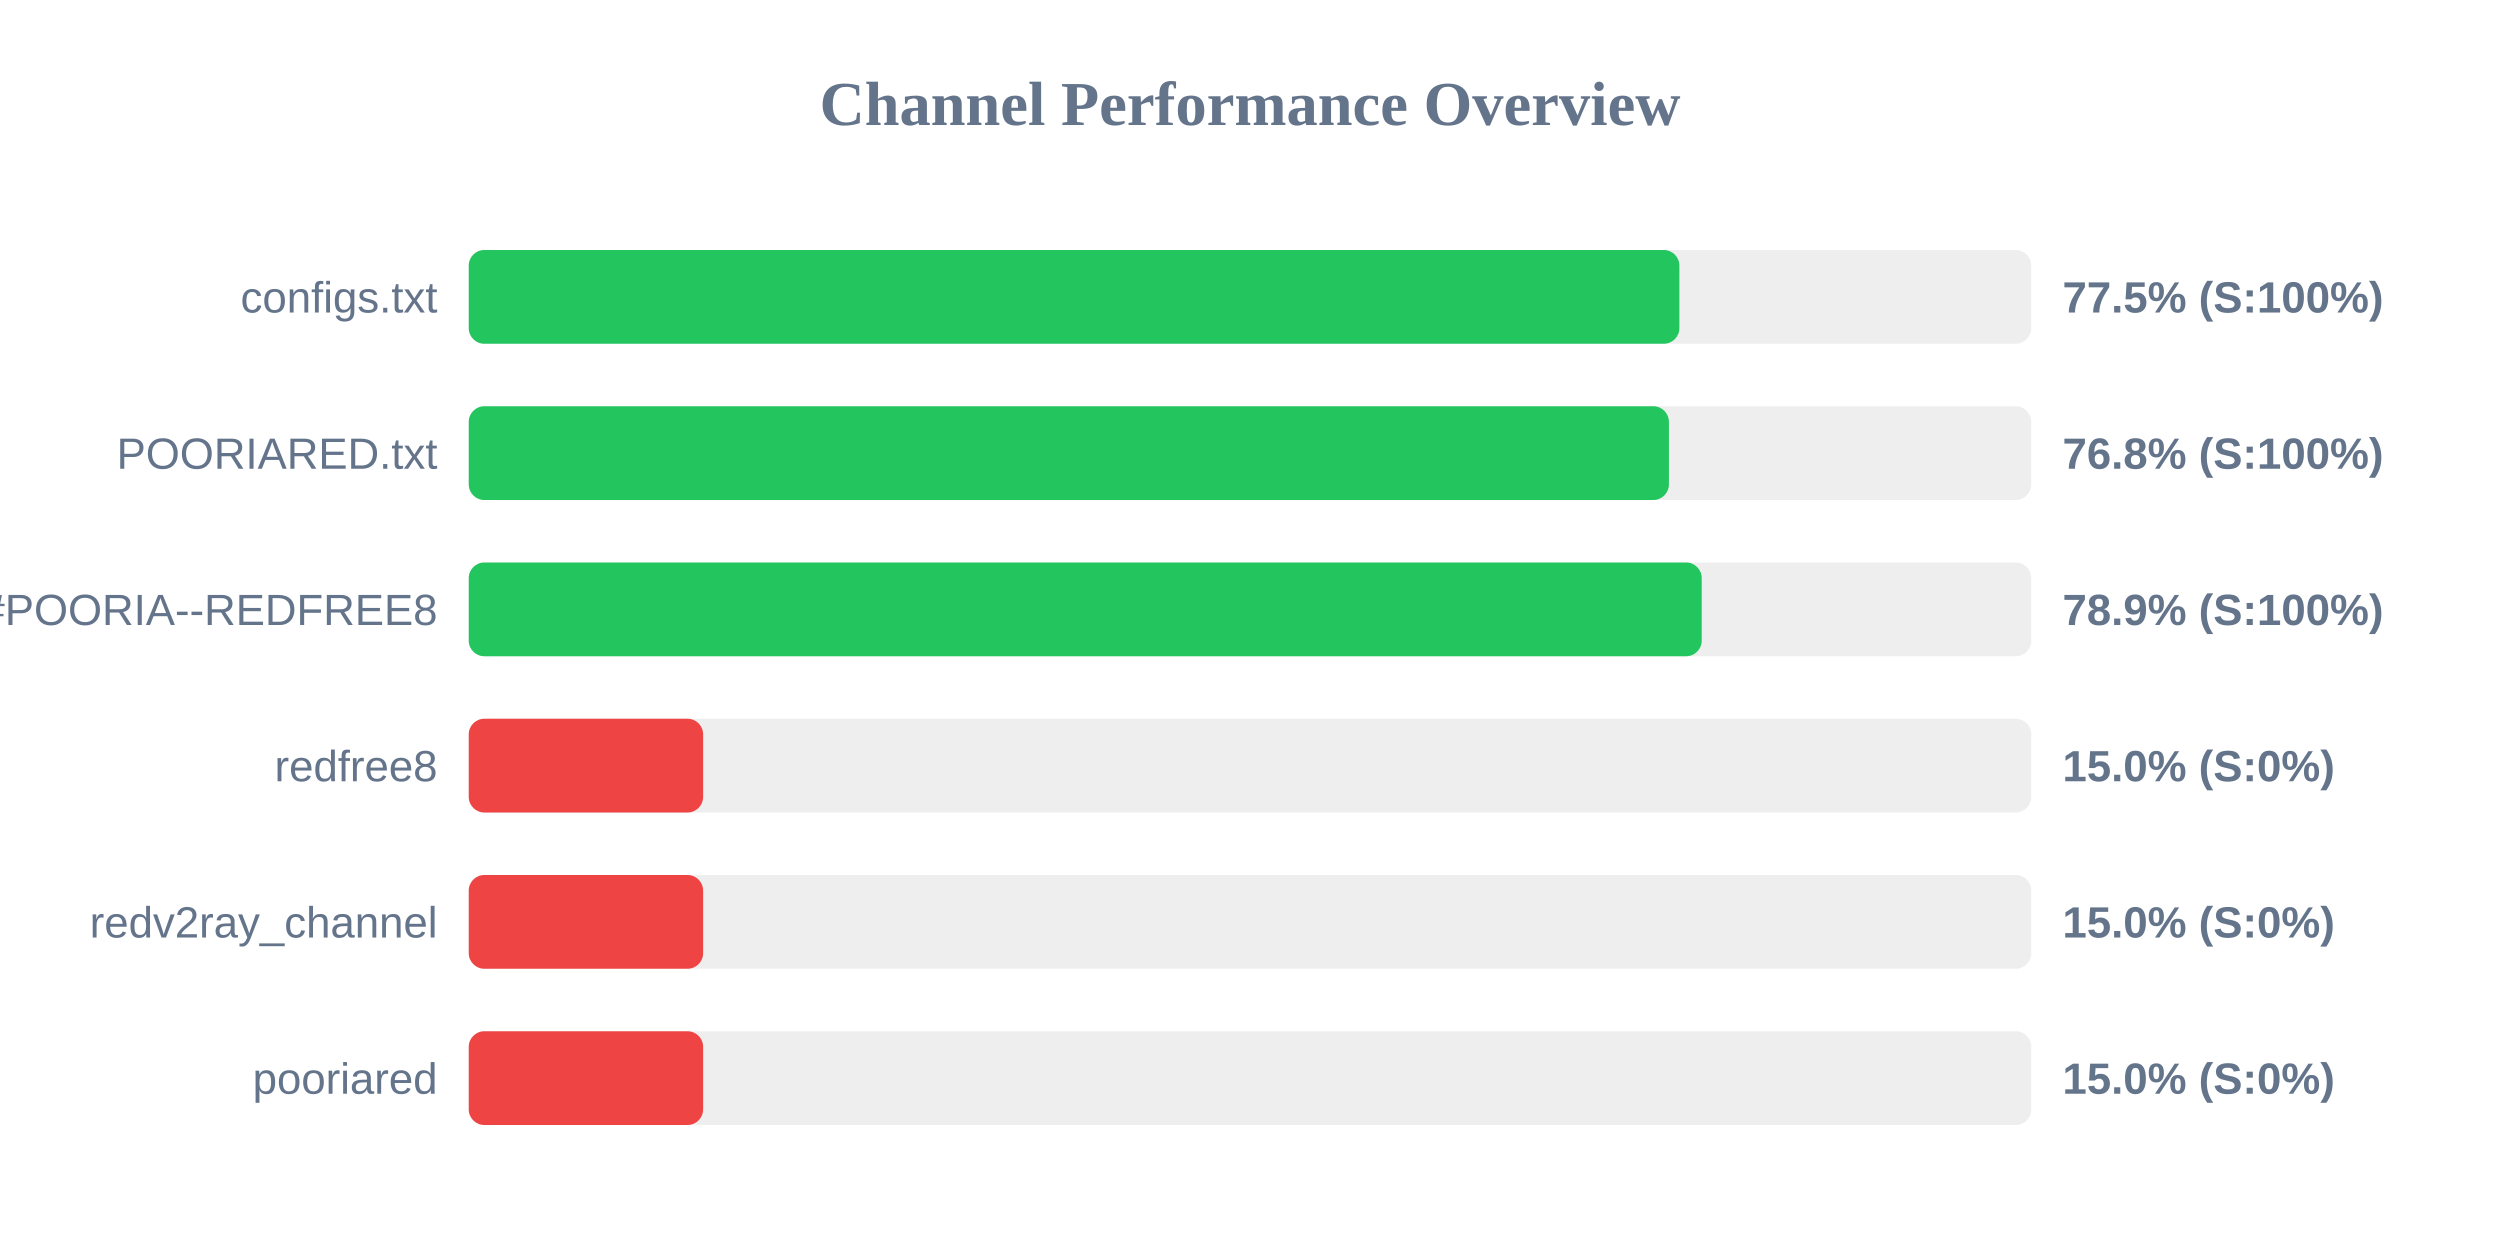
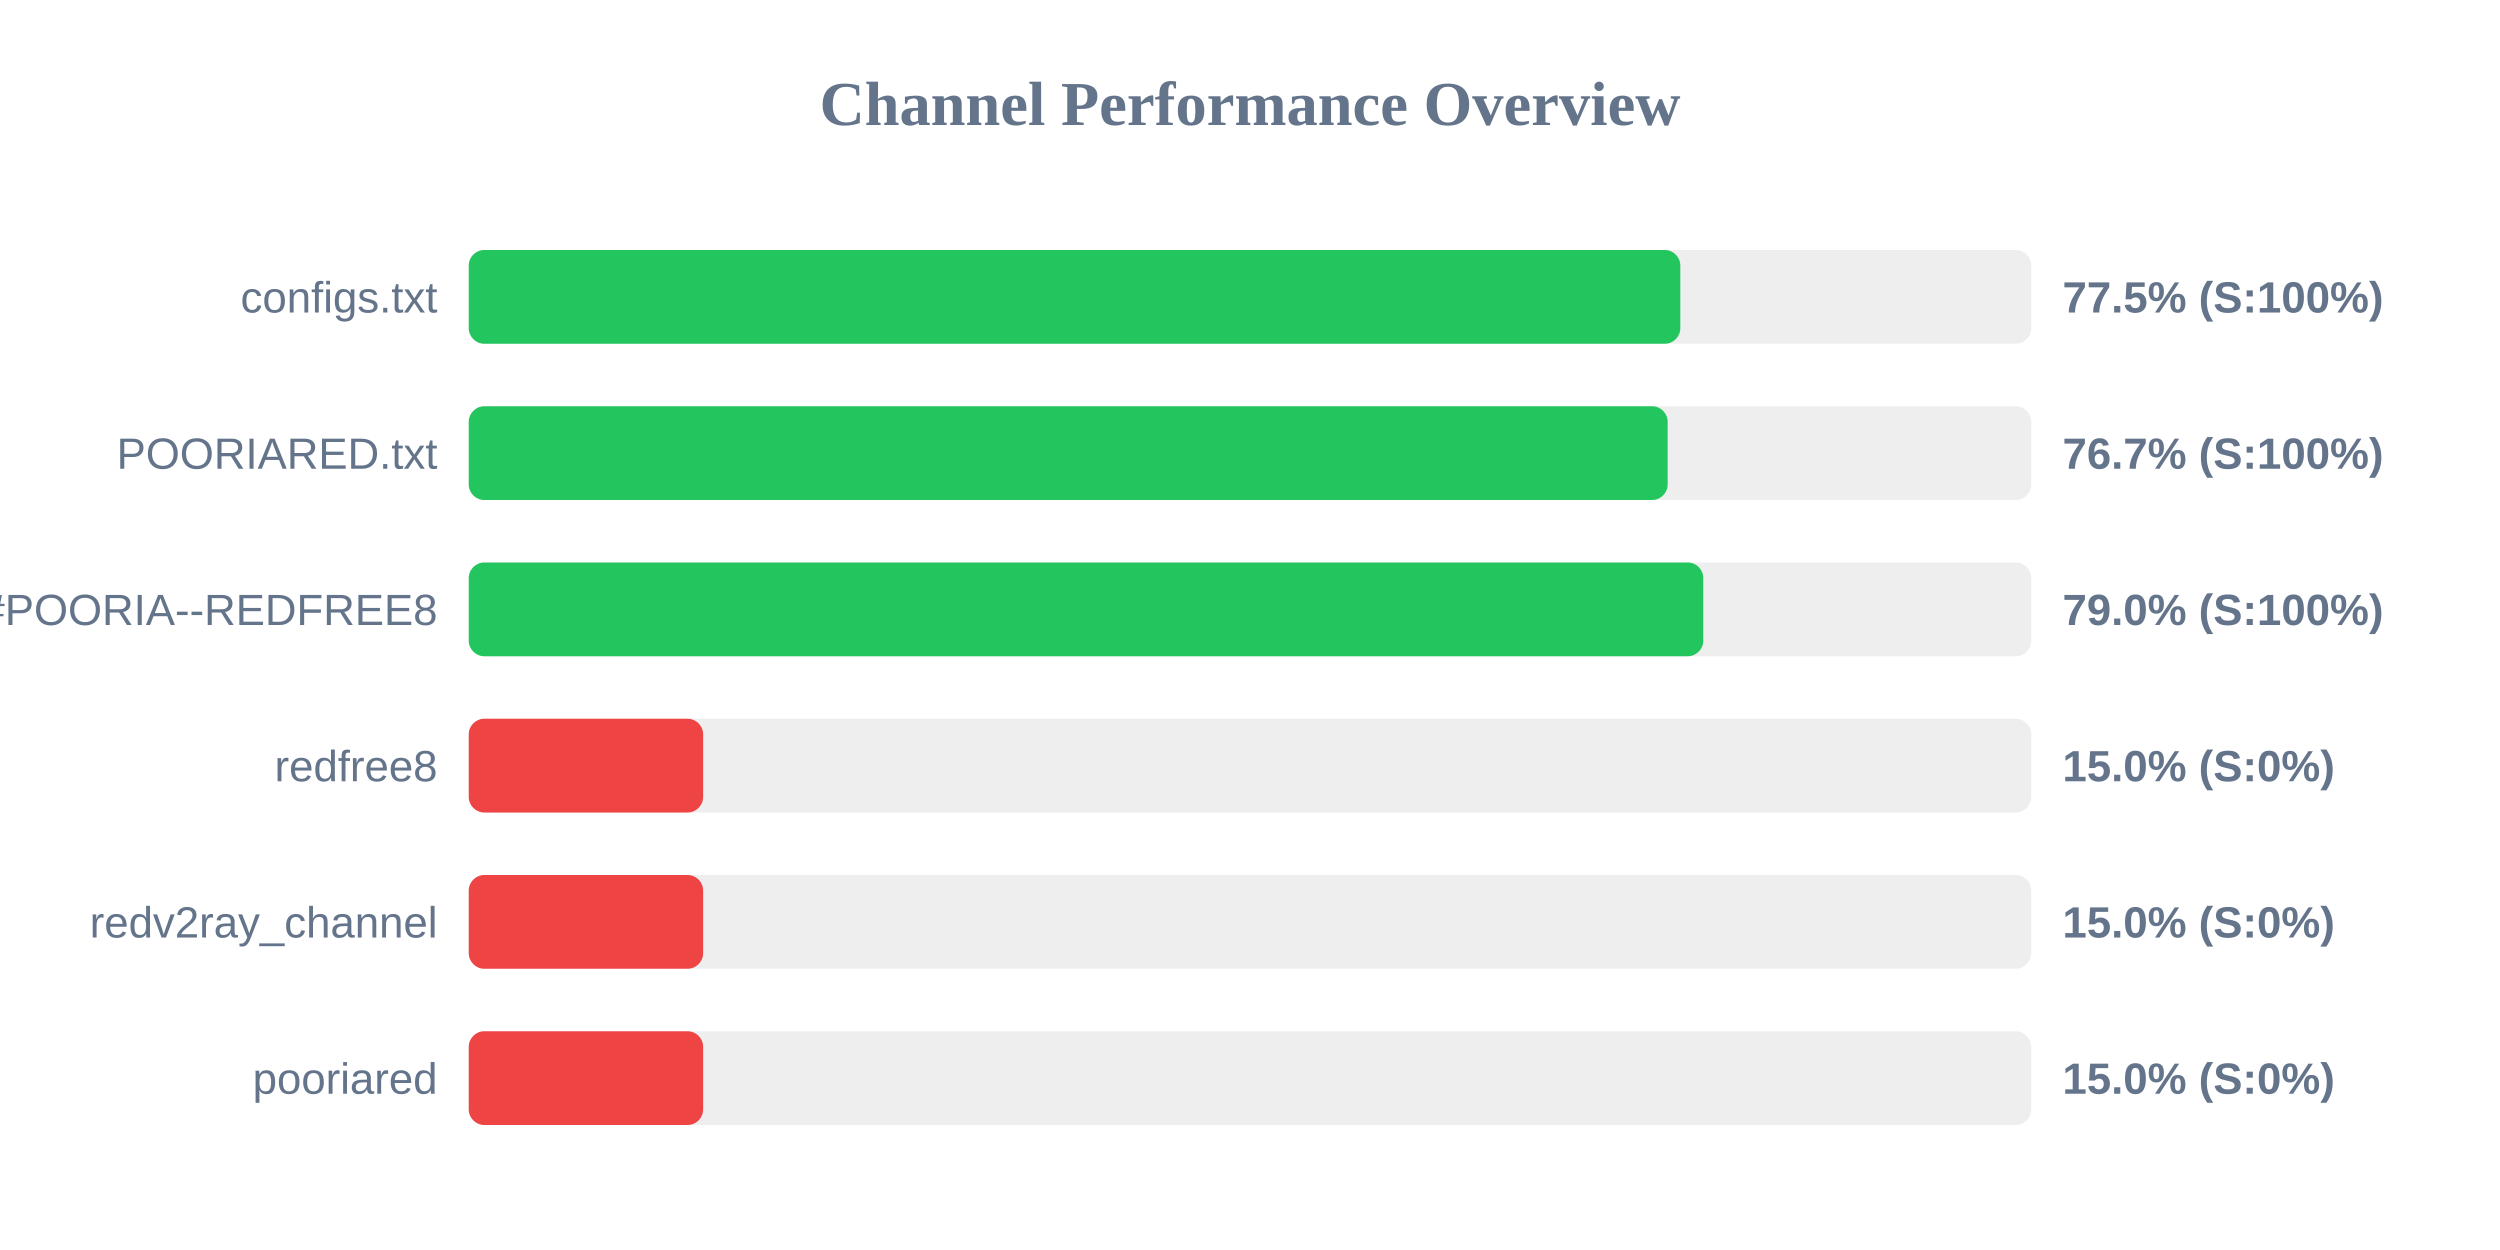
<svg xmlns="http://www.w3.org/2000/svg" width="800" height="400" version="1.1">
  <style>
        .row { font: 14px Arial; fill: #64748b; }
        .score { font: bold 14px Arial; fill: #64748b; }
    </style>
  <text x="400" y="40" text-anchor="middle" font-size="20px" font-weight="bold" fill="#64748b">Channel Performance Overview</text>
  <rect x="150" y="80" width="500" height="30" fill="#eee" rx="5" />
-   <rect x="150" y="80" width="387.4" height="30" fill="#22c55e" rx="5" />
+   <rect x="150" y="80" width="387.7" height="30" fill="#22c55e" rx="5" />
  <text x="140" y="100" text-anchor="end" class="row">configs.txt</text>
  <text x="660" y="100" text-anchor="start" class="score">77.5% (S:100%)</text>
  <rect x="150" y="130" width="500" height="30" fill="#eee" rx="5" />
-   <rect x="150" y="130" width="384.05" height="30" fill="#22c55e" rx="5" />
+   <rect x="150" y="130" width="383.65" height="30" fill="#22c55e" rx="5" />
  <text x="140" y="150" text-anchor="end" class="row">POORIARED.txt</text>
-   <text x="660" y="150" text-anchor="start" class="score">76.8% (S:100%)</text>
+   <text x="660" y="150" text-anchor="start" class="score">76.7% (S:100%)</text>
  <rect x="150" y="180" width="500" height="30" fill="#eee" rx="5" />
-   <rect x="150" y="180" width="394.55" height="30" fill="#22c55e" rx="5" />
+   <rect x="150" y="180" width="395.05" height="30" fill="#22c55e" rx="5" />
  <text x="140" y="200" text-anchor="end" class="row">POORIA--REDFREE8.txt#POORIA--REDFREE8</text>
-   <text x="660" y="200" text-anchor="start" class="score">78.9% (S:100%)</text>
+   <text x="660" y="200" text-anchor="start" class="score">79.0% (S:100%)</text>
  <rect x="150" y="230" width="500" height="30" fill="#eee" rx="5" />
  <rect x="150" y="230" width="75.0" height="30" fill="#ef4444" rx="5" />
  <text x="140" y="250" text-anchor="end" class="row">redfree8</text>
  <text x="660" y="250" text-anchor="start" class="score">15.0% (S:0%)</text>
  <rect x="150" y="280" width="500" height="30" fill="#eee" rx="5" />
  <rect x="150" y="280" width="75.0" height="30" fill="#ef4444" rx="5" />
  <text x="140" y="300" text-anchor="end" class="row">redv2ray_channel</text>
  <text x="660" y="300" text-anchor="start" class="score">15.0% (S:0%)</text>
  <rect x="150" y="330" width="500" height="30" fill="#eee" rx="5" />
  <rect x="150" y="330" width="75.0" height="30" fill="#ef4444" rx="5" />
  <text x="140" y="350" text-anchor="end" class="row">pooriared</text>
  <text x="660" y="350" text-anchor="start" class="score">15.0% (S:0%)</text>
</svg>
